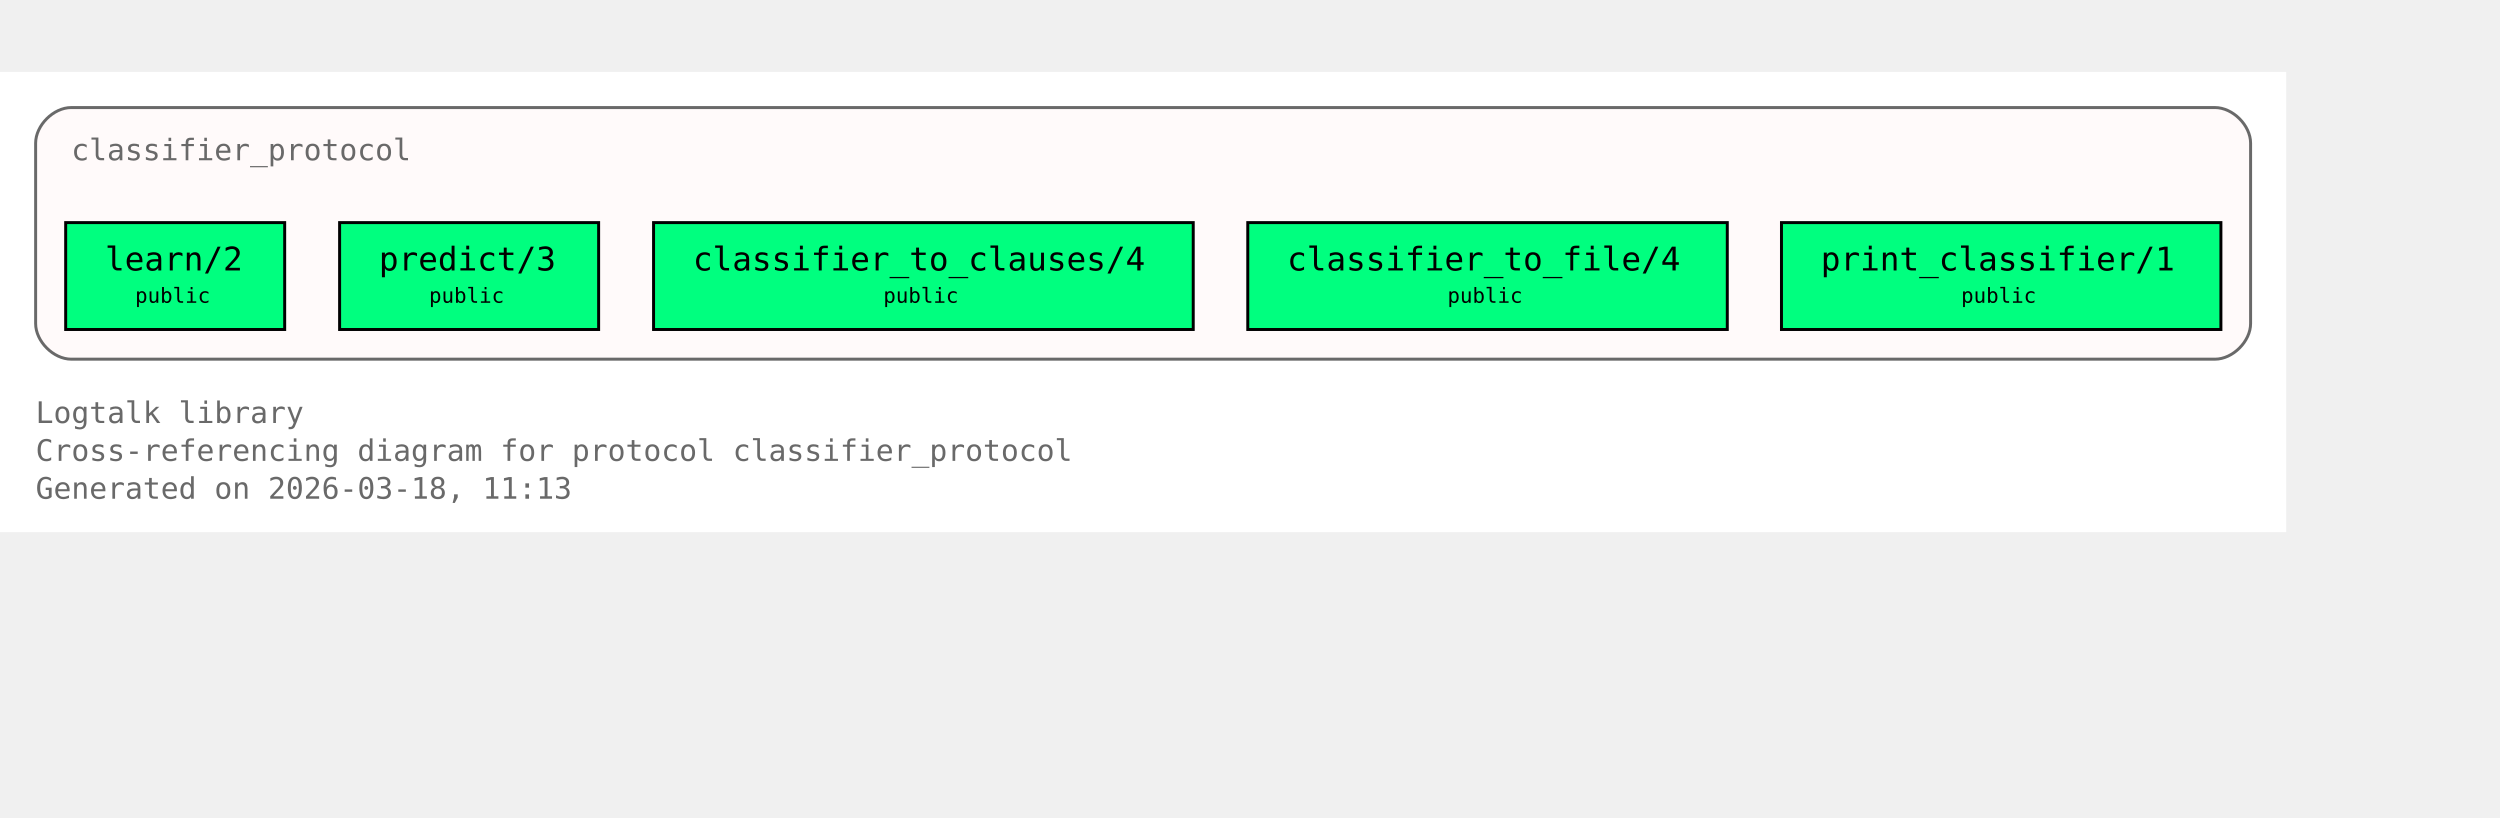
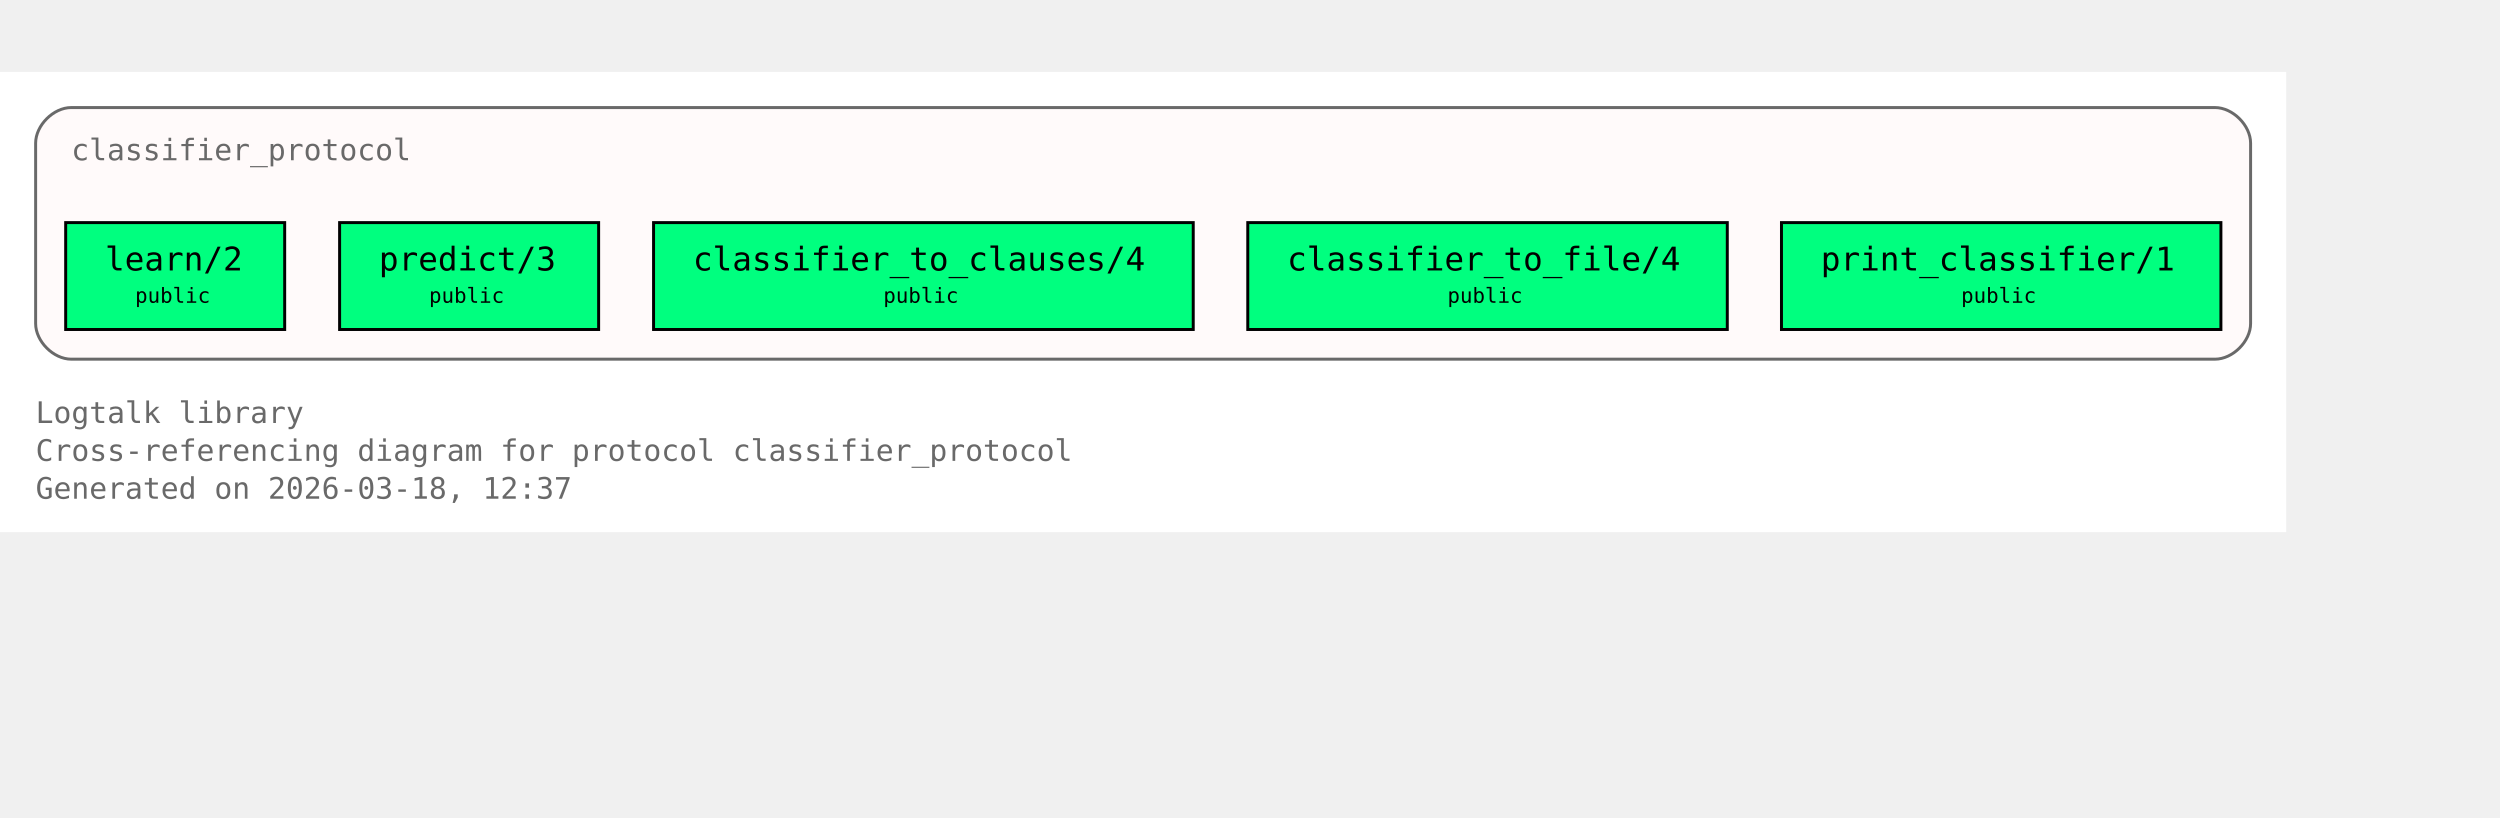
<svg xmlns="http://www.w3.org/2000/svg" xmlns:xlink="http://www.w3.org/1999/xlink" width="914pt" height="299pt" viewBox="72.00 72.00 842.00 227.00">
  <g id="graph0" class="graph" transform="scale(1 1) rotate(0) translate(76 223)">
    <polygon fill="white" stroke="none" points="-4,4 -4,-151 766,-151 766,4 -4,4" />
    <text xml:space="preserve" text-anchor="start" x="8" y="-32.75" font-family="Monospace" font-size="10.00" fill="dimgray">Logtalk library</text>
    <text xml:space="preserve" text-anchor="start" x="8" y="-20" font-family="Monospace" font-size="10.00" fill="dimgray">Cross-referencing diagram for protocol classifier_protocol</text>
-     <text xml:space="preserve" text-anchor="start" x="8" y="-7.25" font-family="Monospace" font-size="10.00" fill="dimgray">Generated on 2026-03-18, 11:13</text>
+     <text xml:space="preserve" text-anchor="start" x="8" y="-7.25" font-family="Monospace" font-size="10.00" fill="dimgray">Generated on 2026-03-18, 12:37</text>
    <g id="clust1" class="cluster">
      <g id="a_clust1">
        <a xlink:title="classifier_protocol">
          <path fill="snow" stroke="dimgray" d="M20,-54.25C20,-54.25 742,-54.25 742,-54.25 748,-54.25 754,-60.25 754,-66.25 754,-66.25 754,-127 754,-127 754,-133 748,-139 742,-139 742,-139 20,-139 20,-139 14,-139 8,-133 8,-127 8,-127 8,-66.25 8,-66.25 8,-60.25 14,-54.25 20,-54.25" />
          <g id="a_clust1_0">
-             <a xlink:href="https://github.com/LogtalkDotOrg/logtalk3/tree/07605372954c087a65b955bd1457cc6a6d4a3ab9/library/classifier_protocols/classifier_protocol.lgt#L22" xlink:title="https://github.com/LogtalkDotOrg/logtalk3/tree/07605372954c087a65b955bd1457cc6a6d4a3ab9/library/classifier_protocols/classifier_protocol.lgt#L22">
+             <a xlink:href="https://github.com/LogtalkDotOrg/logtalk3/tree/a6117bfb2b9d4553aee1c32a01d2d84a8ed32e50/library/classifier_protocols/classifier_protocol.lgt#L22" xlink:title="https://github.com/LogtalkDotOrg/logtalk3/tree/a6117bfb2b9d4553aee1c32a01d2d84a8ed32e50/library/classifier_protocols/classifier_protocol.lgt#L22">
              <text xml:space="preserve" text-anchor="start" x="20" y="-121.25" font-family="Monospace" font-size="10.00" fill="dimgray">classifier_protocol</text>
            </a>
          </g>
        </a>
      </g>
    </g>
    <g id="node1" class="node">
      <polygon fill="springgreen" stroke="black" points="91.88,-100.25 18.12,-100.25 18.12,-64.25 91.88,-64.25 91.88,-100.25" />
      <text xml:space="preserve" text-anchor="start" x="26.12" y="-84.5" font-family="Monospace" font-size="9.00"> </text>
      <g id="a_node1_1">
-         <a xlink:href="https://github.com/LogtalkDotOrg/logtalk3/tree/07605372954c087a65b955bd1457cc6a6d4a3ab9/library/classifier_protocols/classifier_protocol.lgt#L32" xlink:title="https://github.com/LogtalkDotOrg/logtalk3/tree/07605372954c087a65b955bd1457cc6a6d4a3ab9/library/classifier_protocols/classifier_protocol.lgt#L32">
+         <a xlink:href="https://github.com/LogtalkDotOrg/logtalk3/tree/a6117bfb2b9d4553aee1c32a01d2d84a8ed32e50/library/classifier_protocols/classifier_protocol.lgt#L32" xlink:title="https://github.com/LogtalkDotOrg/logtalk3/tree/a6117bfb2b9d4553aee1c32a01d2d84a8ed32e50/library/classifier_protocols/classifier_protocol.lgt#L32">
          <text xml:space="preserve" text-anchor="start" x="31.38" y="-84.12" font-family="Monospace" font-size="11.00">learn/2</text>
        </a>
      </g>
      <text xml:space="preserve" text-anchor="start" x="78.62" y="-84.5" font-family="Monospace" font-size="9.00"> </text>
      <text xml:space="preserve" text-anchor="start" x="26.12" y="-72.12" font-family="Monospace" font-size="9.00"> </text>
      <text xml:space="preserve" text-anchor="start" x="41.5" y="-73.25" font-family="Monospace" font-size="7.00">public</text>
      <text xml:space="preserve" text-anchor="start" x="78.62" y="-72.12" font-family="Monospace" font-size="9.00"> </text>
    </g>
    <g id="node2" class="node">
      <polygon fill="springgreen" stroke="black" points="197.62,-100.25 110.38,-100.25 110.38,-64.25 197.62,-64.25 197.62,-100.25" />
      <text xml:space="preserve" text-anchor="start" x="118.38" y="-84.5" font-family="Monospace" font-size="9.00"> </text>
      <g id="a_node2_2">
-         <a xlink:href="https://github.com/LogtalkDotOrg/logtalk3/tree/07605372954c087a65b955bd1457cc6a6d4a3ab9/library/classifier_protocols/classifier_protocol.lgt#L39" xlink:title="https://github.com/LogtalkDotOrg/logtalk3/tree/07605372954c087a65b955bd1457cc6a6d4a3ab9/library/classifier_protocols/classifier_protocol.lgt#L39">
+         <a xlink:href="https://github.com/LogtalkDotOrg/logtalk3/tree/a6117bfb2b9d4553aee1c32a01d2d84a8ed32e50/library/classifier_protocols/classifier_protocol.lgt#L39" xlink:title="https://github.com/LogtalkDotOrg/logtalk3/tree/a6117bfb2b9d4553aee1c32a01d2d84a8ed32e50/library/classifier_protocols/classifier_protocol.lgt#L39">
          <text xml:space="preserve" text-anchor="start" x="123.62" y="-84.12" font-family="Monospace" font-size="11.00">predict/3</text>
        </a>
      </g>
      <text xml:space="preserve" text-anchor="start" x="184.38" y="-84.5" font-family="Monospace" font-size="9.00"> </text>
      <text xml:space="preserve" text-anchor="start" x="118.38" y="-72.12" font-family="Monospace" font-size="9.00"> </text>
      <text xml:space="preserve" text-anchor="start" x="140.5" y="-73.25" font-family="Monospace" font-size="7.00">public</text>
      <text xml:space="preserve" text-anchor="start" x="184.38" y="-72.12" font-family="Monospace" font-size="9.00"> </text>
    </g>
    <g id="node3" class="node">
      <polygon fill="springgreen" stroke="black" points="397.88,-100.25 216.12,-100.25 216.12,-64.25 397.88,-64.25 397.88,-100.25" />
      <text xml:space="preserve" text-anchor="start" x="224.12" y="-84.5" font-family="Monospace" font-size="9.00"> </text>
      <g id="a_node3_3">
-         <a xlink:href="https://github.com/LogtalkDotOrg/logtalk3/tree/07605372954c087a65b955bd1457cc6a6d4a3ab9/library/classifier_protocols/classifier_protocol.lgt#L46" xlink:title="https://github.com/LogtalkDotOrg/logtalk3/tree/07605372954c087a65b955bd1457cc6a6d4a3ab9/library/classifier_protocols/classifier_protocol.lgt#L46">
+         <a xlink:href="https://github.com/LogtalkDotOrg/logtalk3/tree/a6117bfb2b9d4553aee1c32a01d2d84a8ed32e50/library/classifier_protocols/classifier_protocol.lgt#L46" xlink:title="https://github.com/LogtalkDotOrg/logtalk3/tree/a6117bfb2b9d4553aee1c32a01d2d84a8ed32e50/library/classifier_protocols/classifier_protocol.lgt#L46">
          <text xml:space="preserve" text-anchor="start" x="229.38" y="-84.12" font-family="Monospace" font-size="11.00">classifier_to_clauses/4</text>
        </a>
      </g>
      <text xml:space="preserve" text-anchor="start" x="384.62" y="-84.5" font-family="Monospace" font-size="9.00"> </text>
      <text xml:space="preserve" text-anchor="start" x="224.12" y="-72.12" font-family="Monospace" font-size="9.00"> </text>
      <text xml:space="preserve" text-anchor="start" x="293.5" y="-73.25" font-family="Monospace" font-size="7.00">public</text>
      <text xml:space="preserve" text-anchor="start" x="384.62" y="-72.12" font-family="Monospace" font-size="9.00"> </text>
    </g>
    <g id="node4" class="node">
      <polygon fill="springgreen" stroke="black" points="577.75,-100.25 416.25,-100.25 416.25,-64.25 577.75,-64.25 577.75,-100.25" />
      <text xml:space="preserve" text-anchor="start" x="424.25" y="-84.5" font-family="Monospace" font-size="9.00"> </text>
      <g id="a_node4_4">
-         <a xlink:href="https://github.com/LogtalkDotOrg/logtalk3/tree/07605372954c087a65b955bd1457cc6a6d4a3ab9/library/classifier_protocols/classifier_protocol.lgt#L53" xlink:title="https://github.com/LogtalkDotOrg/logtalk3/tree/07605372954c087a65b955bd1457cc6a6d4a3ab9/library/classifier_protocols/classifier_protocol.lgt#L53">
+         <a xlink:href="https://github.com/LogtalkDotOrg/logtalk3/tree/a6117bfb2b9d4553aee1c32a01d2d84a8ed32e50/library/classifier_protocols/classifier_protocol.lgt#L53" xlink:title="https://github.com/LogtalkDotOrg/logtalk3/tree/a6117bfb2b9d4553aee1c32a01d2d84a8ed32e50/library/classifier_protocols/classifier_protocol.lgt#L53">
          <text xml:space="preserve" text-anchor="start" x="429.5" y="-84.12" font-family="Monospace" font-size="11.00">classifier_to_file/4</text>
        </a>
      </g>
      <text xml:space="preserve" text-anchor="start" x="564.5" y="-84.5" font-family="Monospace" font-size="9.00"> </text>
      <text xml:space="preserve" text-anchor="start" x="424.25" y="-72.12" font-family="Monospace" font-size="9.00"> </text>
      <text xml:space="preserve" text-anchor="start" x="483.5" y="-73.25" font-family="Monospace" font-size="7.00">public</text>
      <text xml:space="preserve" text-anchor="start" x="564.5" y="-72.12" font-family="Monospace" font-size="9.00"> </text>
    </g>
    <g id="node5" class="node">
      <polygon fill="springgreen" stroke="black" points="744,-100.25 596,-100.25 596,-64.25 744,-64.25 744,-100.25" />
      <text xml:space="preserve" text-anchor="start" x="604" y="-84.5" font-family="Monospace" font-size="9.00"> </text>
      <g id="a_node5_5">
-         <a xlink:href="https://github.com/LogtalkDotOrg/logtalk3/tree/07605372954c087a65b955bd1457cc6a6d4a3ab9/library/classifier_protocols/classifier_protocol.lgt#L60" xlink:title="https://github.com/LogtalkDotOrg/logtalk3/tree/07605372954c087a65b955bd1457cc6a6d4a3ab9/library/classifier_protocols/classifier_protocol.lgt#L60">
+         <a xlink:href="https://github.com/LogtalkDotOrg/logtalk3/tree/a6117bfb2b9d4553aee1c32a01d2d84a8ed32e50/library/classifier_protocols/classifier_protocol.lgt#L60" xlink:title="https://github.com/LogtalkDotOrg/logtalk3/tree/a6117bfb2b9d4553aee1c32a01d2d84a8ed32e50/library/classifier_protocols/classifier_protocol.lgt#L60">
          <text xml:space="preserve" text-anchor="start" x="609.25" y="-84.12" font-family="Monospace" font-size="11.00">print_classifier/1</text>
        </a>
      </g>
      <text xml:space="preserve" text-anchor="start" x="730.75" y="-84.5" font-family="Monospace" font-size="9.00"> </text>
      <text xml:space="preserve" text-anchor="start" x="604" y="-72.12" font-family="Monospace" font-size="9.00"> </text>
      <text xml:space="preserve" text-anchor="start" x="656.5" y="-73.25" font-family="Monospace" font-size="7.00">public</text>
      <text xml:space="preserve" text-anchor="start" x="730.75" y="-72.12" font-family="Monospace" font-size="9.00"> </text>
    </g>
  </g>
</svg>
